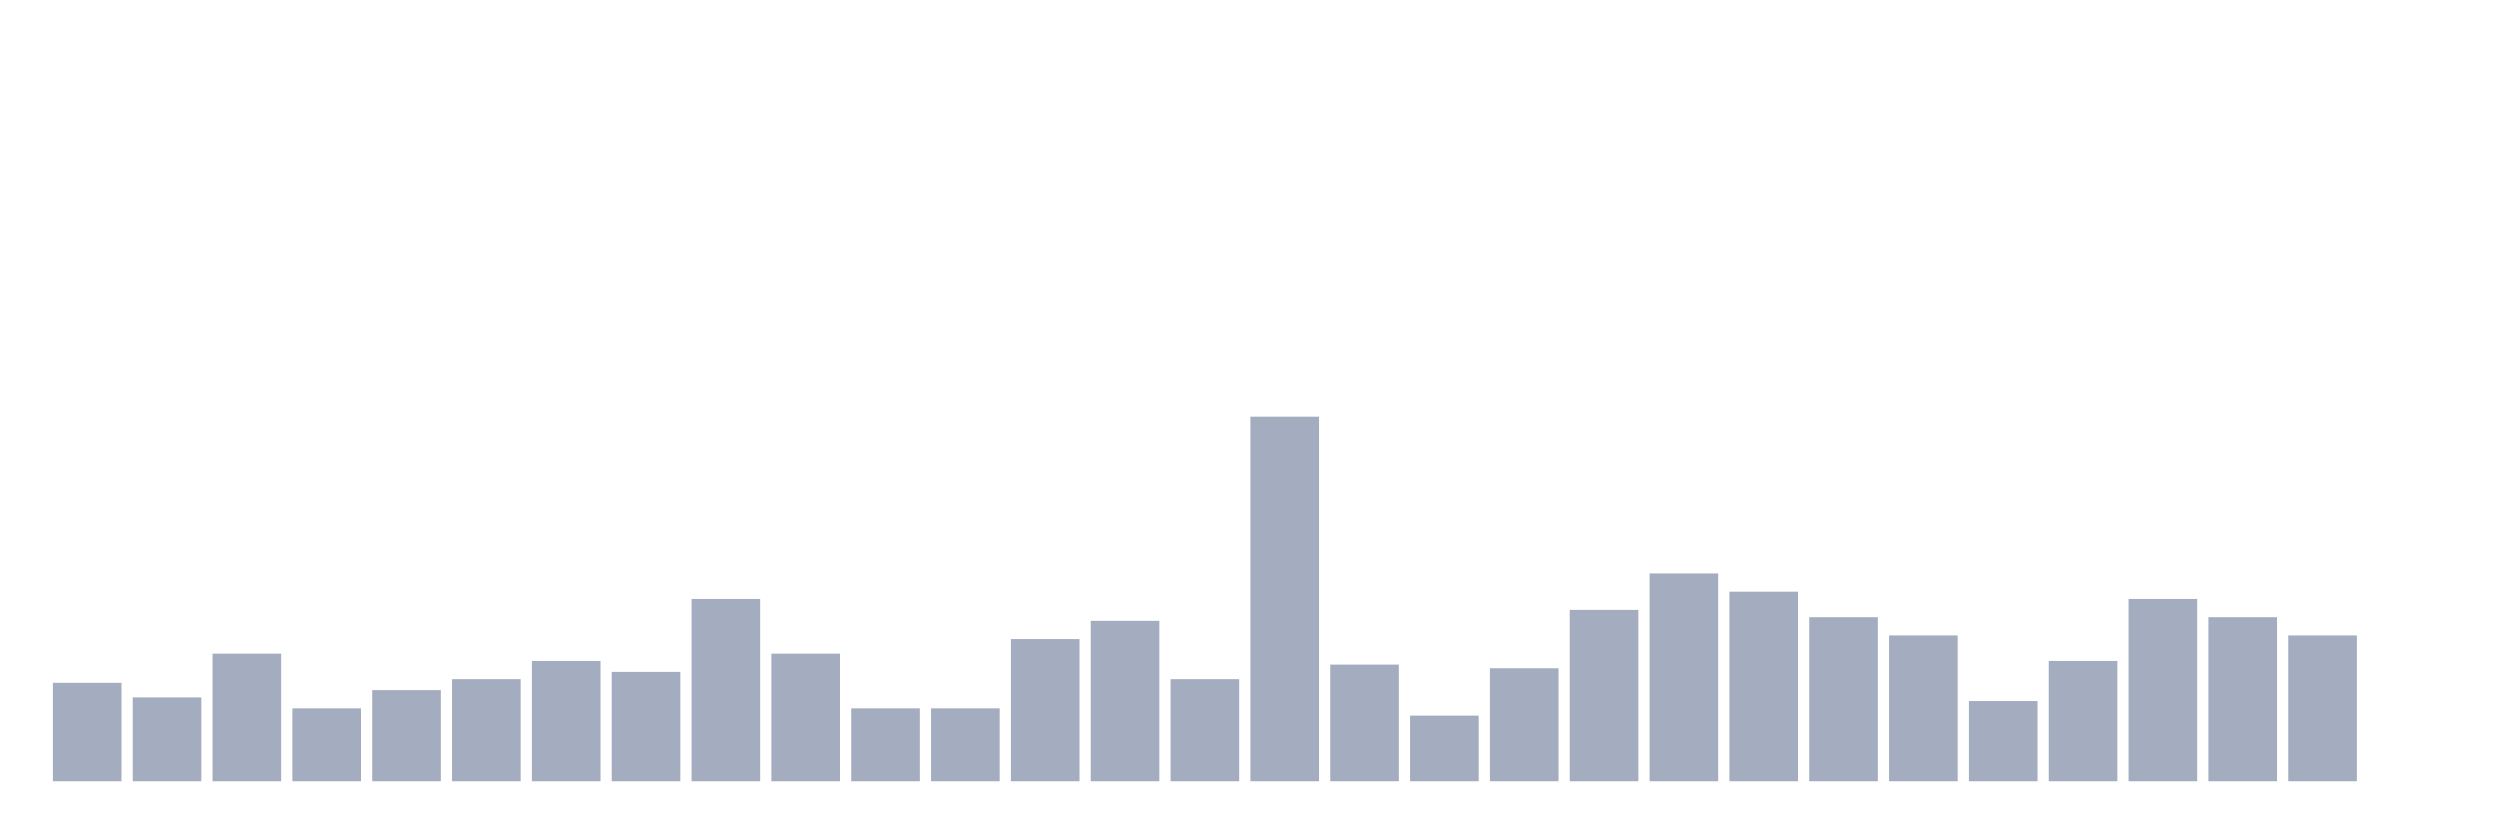
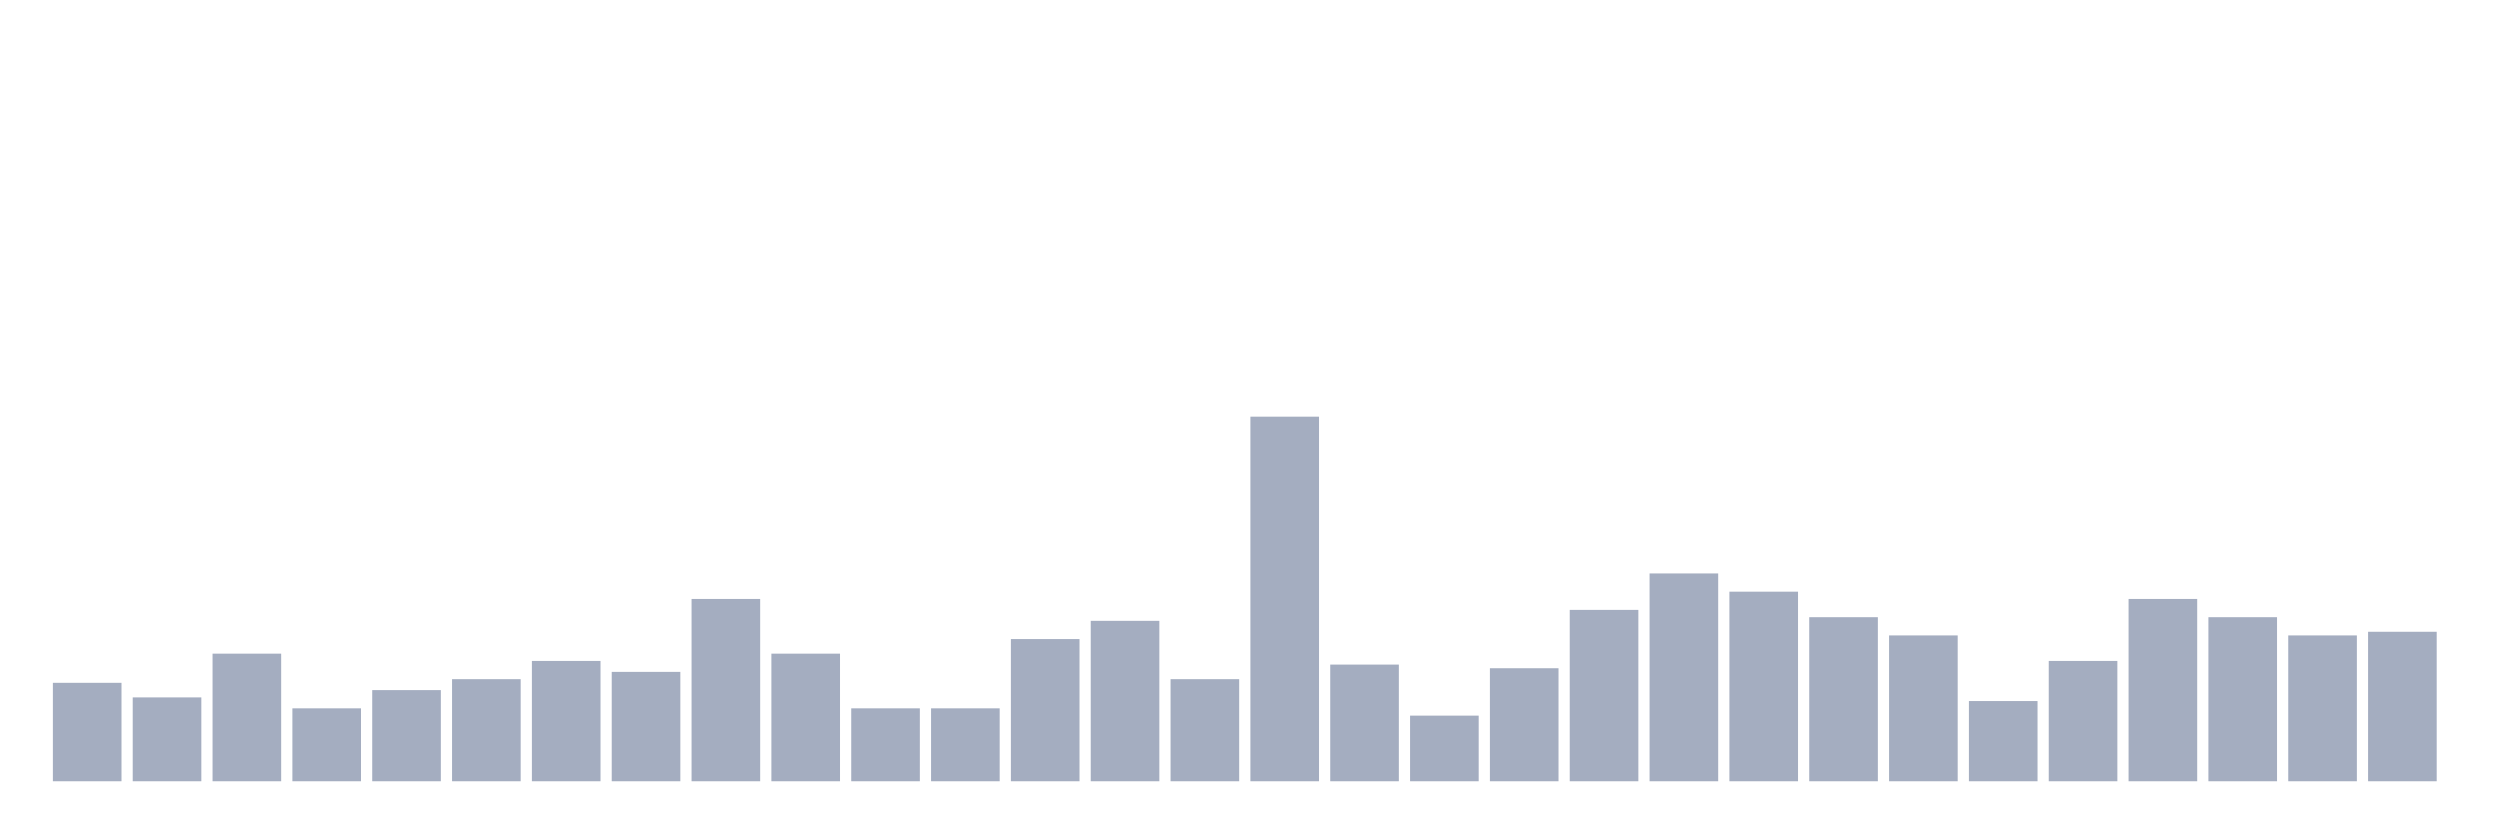
<svg xmlns="http://www.w3.org/2000/svg" viewBox="0 0 480 160">
  <g transform="translate(10,10)">
    <rect class="bar" x="0.153" width="13.175" y="121.1" height="18.9" fill="rgb(164,173,192)" />
    <rect class="bar" x="15.482" width="13.175" y="123.9" height="16.1" fill="rgb(164,173,192)" />
    <rect class="bar" x="30.81" width="13.175" y="115.5" height="24.5" fill="rgb(164,173,192)" />
    <rect class="bar" x="46.138" width="13.175" y="126" height="14" fill="rgb(164,173,192)" />
    <rect class="bar" x="61.466" width="13.175" y="122.5" height="17.5" fill="rgb(164,173,192)" />
    <rect class="bar" x="76.794" width="13.175" y="120.4" height="19.6" fill="rgb(164,173,192)" />
    <rect class="bar" x="92.123" width="13.175" y="116.9" height="23.1" fill="rgb(164,173,192)" />
    <rect class="bar" x="107.451" width="13.175" y="119" height="21" fill="rgb(164,173,192)" />
    <rect class="bar" x="122.779" width="13.175" y="105" height="35" fill="rgb(164,173,192)" />
    <rect class="bar" x="138.107" width="13.175" y="115.5" height="24.5" fill="rgb(164,173,192)" />
    <rect class="bar" x="153.436" width="13.175" y="126" height="14" fill="rgb(164,173,192)" />
    <rect class="bar" x="168.764" width="13.175" y="126" height="14" fill="rgb(164,173,192)" />
    <rect class="bar" x="184.092" width="13.175" y="112.7" height="27.3" fill="rgb(164,173,192)" />
    <rect class="bar" x="199.42" width="13.175" y="109.2" height="30.8" fill="rgb(164,173,192)" />
    <rect class="bar" x="214.748" width="13.175" y="120.4" height="19.6" fill="rgb(164,173,192)" />
    <rect class="bar" x="230.077" width="13.175" y="70" height="70" fill="rgb(164,173,192)" />
    <rect class="bar" x="245.405" width="13.175" y="117.6" height="22.4" fill="rgb(164,173,192)" />
    <rect class="bar" x="260.733" width="13.175" y="127.4" height="12.6" fill="rgb(164,173,192)" />
    <rect class="bar" x="276.061" width="13.175" y="118.3" height="21.7" fill="rgb(164,173,192)" />
    <rect class="bar" x="291.39" width="13.175" y="107.1" height="32.9" fill="rgb(164,173,192)" />
    <rect class="bar" x="306.718" width="13.175" y="100.1" height="39.9" fill="rgb(164,173,192)" />
    <rect class="bar" x="322.046" width="13.175" y="103.6" height="36.4" fill="rgb(164,173,192)" />
    <rect class="bar" x="337.374" width="13.175" y="108.5" height="31.5" fill="rgb(164,173,192)" />
    <rect class="bar" x="352.702" width="13.175" y="112" height="28" fill="rgb(164,173,192)" />
    <rect class="bar" x="368.031" width="13.175" y="124.6" height="15.4" fill="rgb(164,173,192)" />
    <rect class="bar" x="383.359" width="13.175" y="116.9" height="23.1" fill="rgb(164,173,192)" />
    <rect class="bar" x="398.687" width="13.175" y="105" height="35" fill="rgb(164,173,192)" />
    <rect class="bar" x="414.015" width="13.175" y="108.5" height="31.5" fill="rgb(164,173,192)" />
    <rect class="bar" x="429.344" width="13.175" y="112" height="28" fill="rgb(164,173,192)" />
-     <rect class="bar" x="444.672" width="13.175" y="140" height="0" fill="rgb(164,173,192)" />
+     <rect class="bar" x="444.672" width="13.175" y="111.3" height="28.7" fill="rgb(164,173,192)" />
  </g>
</svg>
